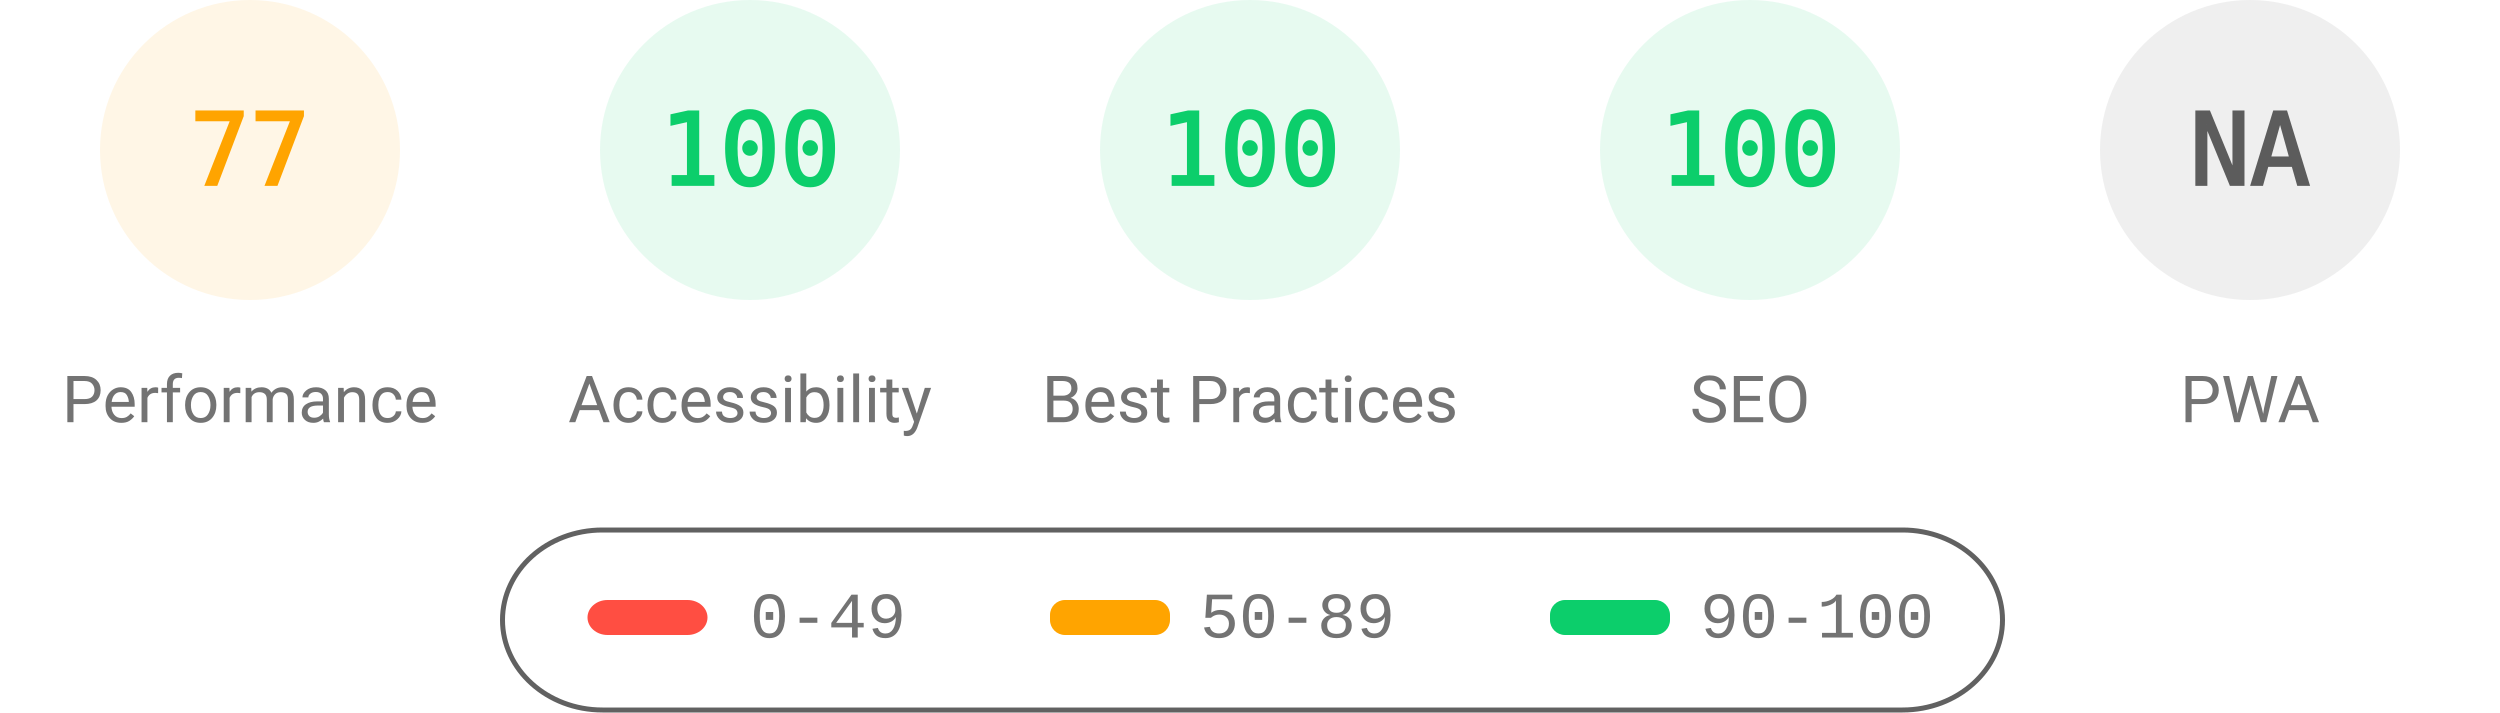
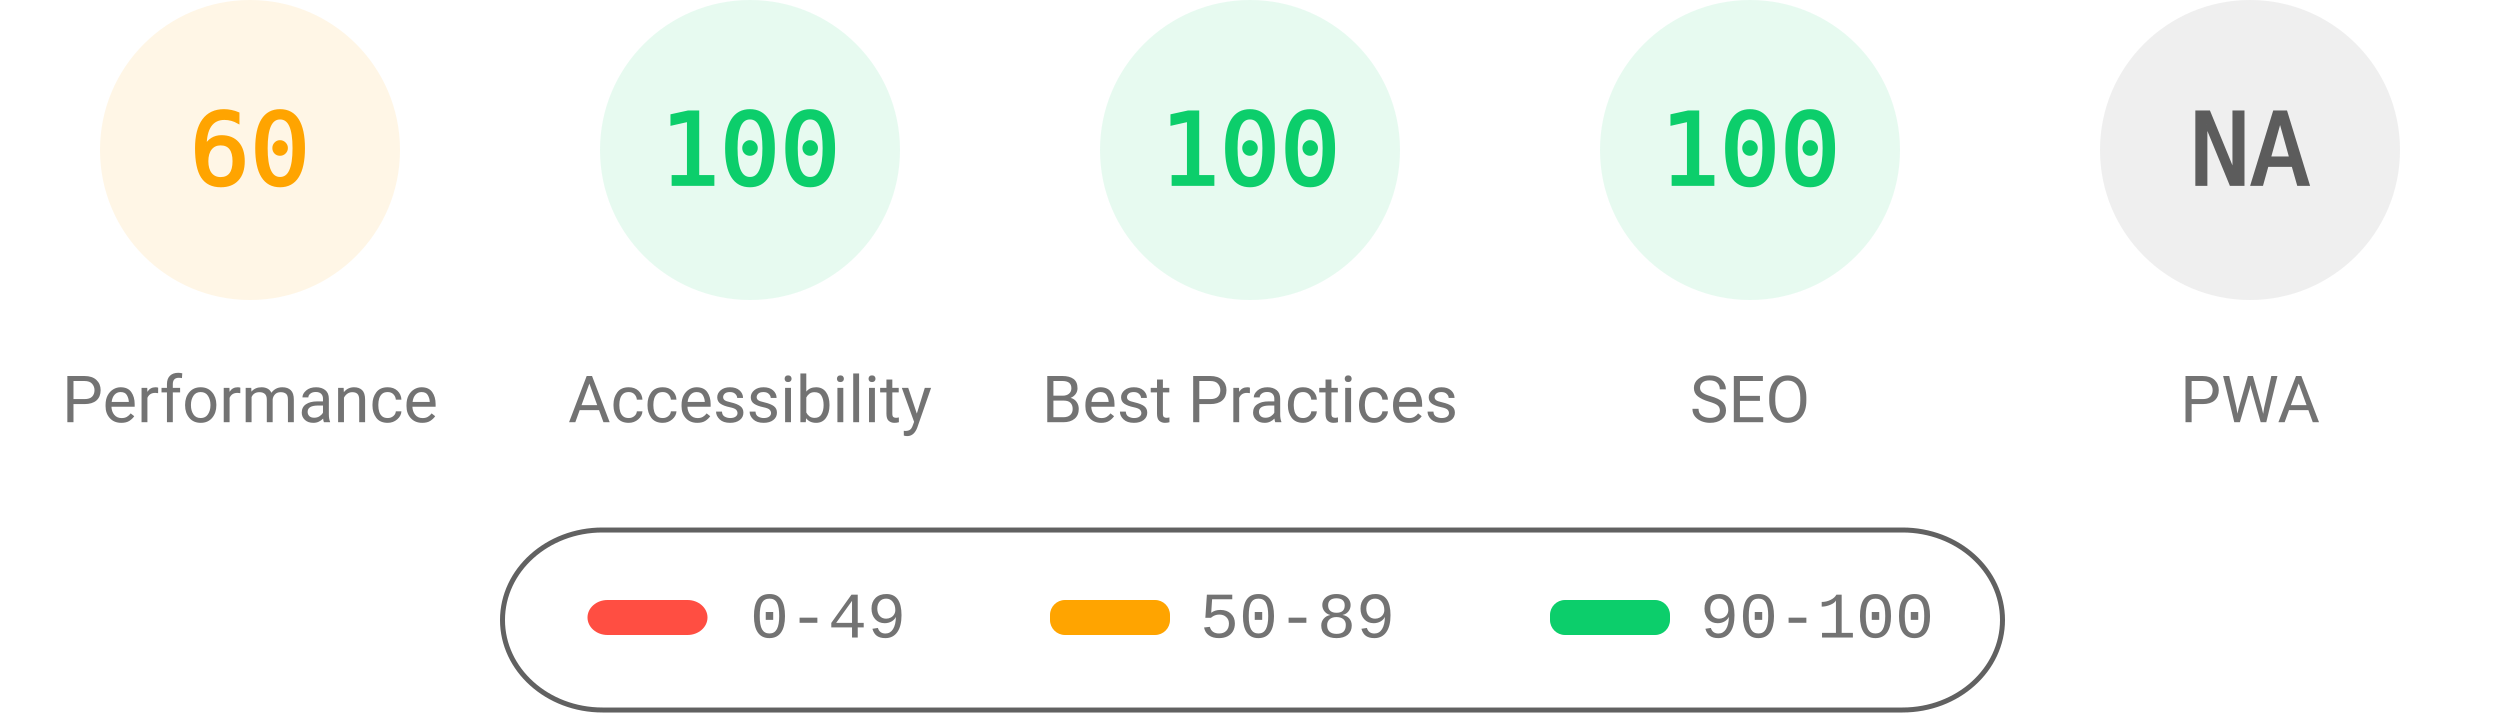
<svg xmlns="http://www.w3.org/2000/svg" fill="none" width="1000" height="285">
  <style>.gauge-base{opacity:.1}.gauge-arc{fill:none;animation-delay:250ms;stroke-linecap:round;transform:rotate(-90deg);transform-origin:100px 60px;animation:load-gauge 1s ease forwards}.guage-text{font-size:40px;font-family:monospace;text-align:center}.guage-red{color:#ff4e42;fill:#ff4e42;stroke:#ff4e42}.guage-orange{color:#ffa400;fill:#ffa400;stroke:#ffa400}.guage-green{color:#0cce6b;fill:#0cce6b;stroke:#0cce6b}.guage-undefined{color:#5c5c5c;fill:#5c5c5c;stroke:#5c5c5c}.guage-title{color:#737373;fill:#737373;stroke:none;font-size:26px;line-height:26px;font-family:Roboto,Halvetica,Arial,sans-serif}@keyframes load-gauge{from{stroke-dasharray:0 352.858}}</style>
  <svg class="guage-div guage-perf guage-orange" viewBox="0 0 200 200" width="200" height="200">
    <circle class="gauge-base" r="56" cx="100" cy="60" stroke-width="8" />
-     <circle class="gauge-arc guage-arc-1" r="56" cx="100" cy="60" stroke-width="8" style="stroke-dasharray:270.931,351.858" />
-     <text class="guage-text" x="100" y="60" alignment-baseline="central" dominant-baseline="central" text-anchor="middle">77</text>
+     <circle class="gauge-arc guage-arc-1" r="56" cx="100" cy="60" stroke-width="8" style="stroke-dasharray:211.115,351.858" />
+     <text class="guage-text" x="100" y="60" alignment-baseline="central" dominant-baseline="central" text-anchor="middle">60</text>
    <text class="guage-title" x="100" y="160" alignment-baseline="central" dominant-baseline="central" text-anchor="middle">Performance</text>
  </svg>
  <svg class="guage-div guage-acc guage-green" viewBox="0 0 200 200" width="200" height="200" x="200">
    <circle class="gauge-base" r="56" cx="100" cy="60" stroke-width="8" />
    <circle class="gauge-arc guage-arc-2" r="56" cx="100" cy="60" stroke-width="8" style="stroke-dasharray:351.858,351.858" />
    <text class="guage-text" x="100" y="60" alignment-baseline="central" dominant-baseline="central" text-anchor="middle">100</text>
    <text class="guage-title" x="100" y="160" alignment-baseline="central" dominant-baseline="central" text-anchor="middle">Accessibility</text>
  </svg>
  <svg class="guage-div guage-best guage-green" viewBox="0 0 200 200" width="200" height="200" x="400">
    <circle class="gauge-base" r="56" cx="100" cy="60" stroke-width="8" />
    <circle class="gauge-arc guage-arc-3" r="56" cx="100" cy="60" stroke-width="8" style="stroke-dasharray:351.858,351.858" />
    <text class="guage-text" x="100" y="60" alignment-baseline="central" dominant-baseline="central" text-anchor="middle">100</text>
    <text class="guage-title" x="100" y="160" alignment-baseline="central" dominant-baseline="central" text-anchor="middle">Best Practices</text>
  </svg>
  <svg class="guage-div guage-seo guage-green" viewBox="0 0 200 200" width="200" height="200" x="600">
    <circle class="gauge-base" r="56" cx="100" cy="60" stroke-width="8" />
    <circle class="gauge-arc guage-arc-4" r="56" cx="100" cy="60" stroke-width="8" style="stroke-dasharray:351.858,351.858" />
    <text class="guage-text" x="100" y="60" alignment-baseline="central" dominant-baseline="central" text-anchor="middle">100</text>
    <text class="guage-title" x="100" y="160" alignment-baseline="central" dominant-baseline="central" text-anchor="middle">SEO</text>
  </svg>
  <svg class="guage-div guage-pwa guage-undefined" viewBox="0 0 200 200" width="200" height="200" x="800">
    <circle class="gauge-base" r="56" cx="100" cy="60" stroke-width="8" />
    <circle class="gauge-arc guage-arc-4" r="56" cx="100" cy="60" stroke-width="8" style="stroke-dasharray:351.858,351.858" />
    <text class="guage-text" x="100" y="60" alignment-baseline="central" dominant-baseline="central" text-anchor="middle">NA</text>
    <text class="guage-title" x="100" y="160" alignment-baseline="central" dominant-baseline="central" text-anchor="middle">PWA</text>
  </svg>
  <svg width="604" height="76" x="200" y="210">
    <path fill="none" id="canvas_background" d="M-1-1h604v80H-1z" />
    <rect fill-opacity="0" stroke="#616161" stroke-width="2" rx="40" id="svg_2" height="72" width="600" y="2" x="1" fill="#000" />
    <rect stroke="#000" rx="8" id="svg_3" height="14" width="48" y="30" x="35" stroke-opacity="null" stroke-width="0" fill="#ff4e42" />
    <rect stroke="#000" rx="6" id="svg_4" height="14" width="48" y="30" x="220" stroke-opacity="null" stroke-width="0" fill="#ffa400" />
    <rect stroke="#000" rx="6" id="svg_5" height="14" width="48" y="30" x="420" stroke-opacity="null" stroke-width="0" fill="#0cce6b" />
    <text xml:space="preserve" text-anchor="start" font-family="'Courier New', Courier, monospace" font-size="26" id="svg_6" y="45" x="100" stroke-opacity="null" stroke-width="0" stroke="#000" fill="#737373">0-49</text>
    <text xml:space="preserve" text-anchor="start" font-family="'Courier New', Courier, monospace" font-size="26" id="svg_7" y="45" x="280" stroke-opacity="null" stroke-width="0" stroke="#000" fill="#737373">50-89</text>
    <text xml:space="preserve" text-anchor="start" font-family="'Courier New', Courier, monospace" font-size="26" id="svg_8" y="45" x="480" stroke-opacity="null" stroke-width="0" stroke="#000" fill="#737373">90-100</text>
  </svg>
</svg>
